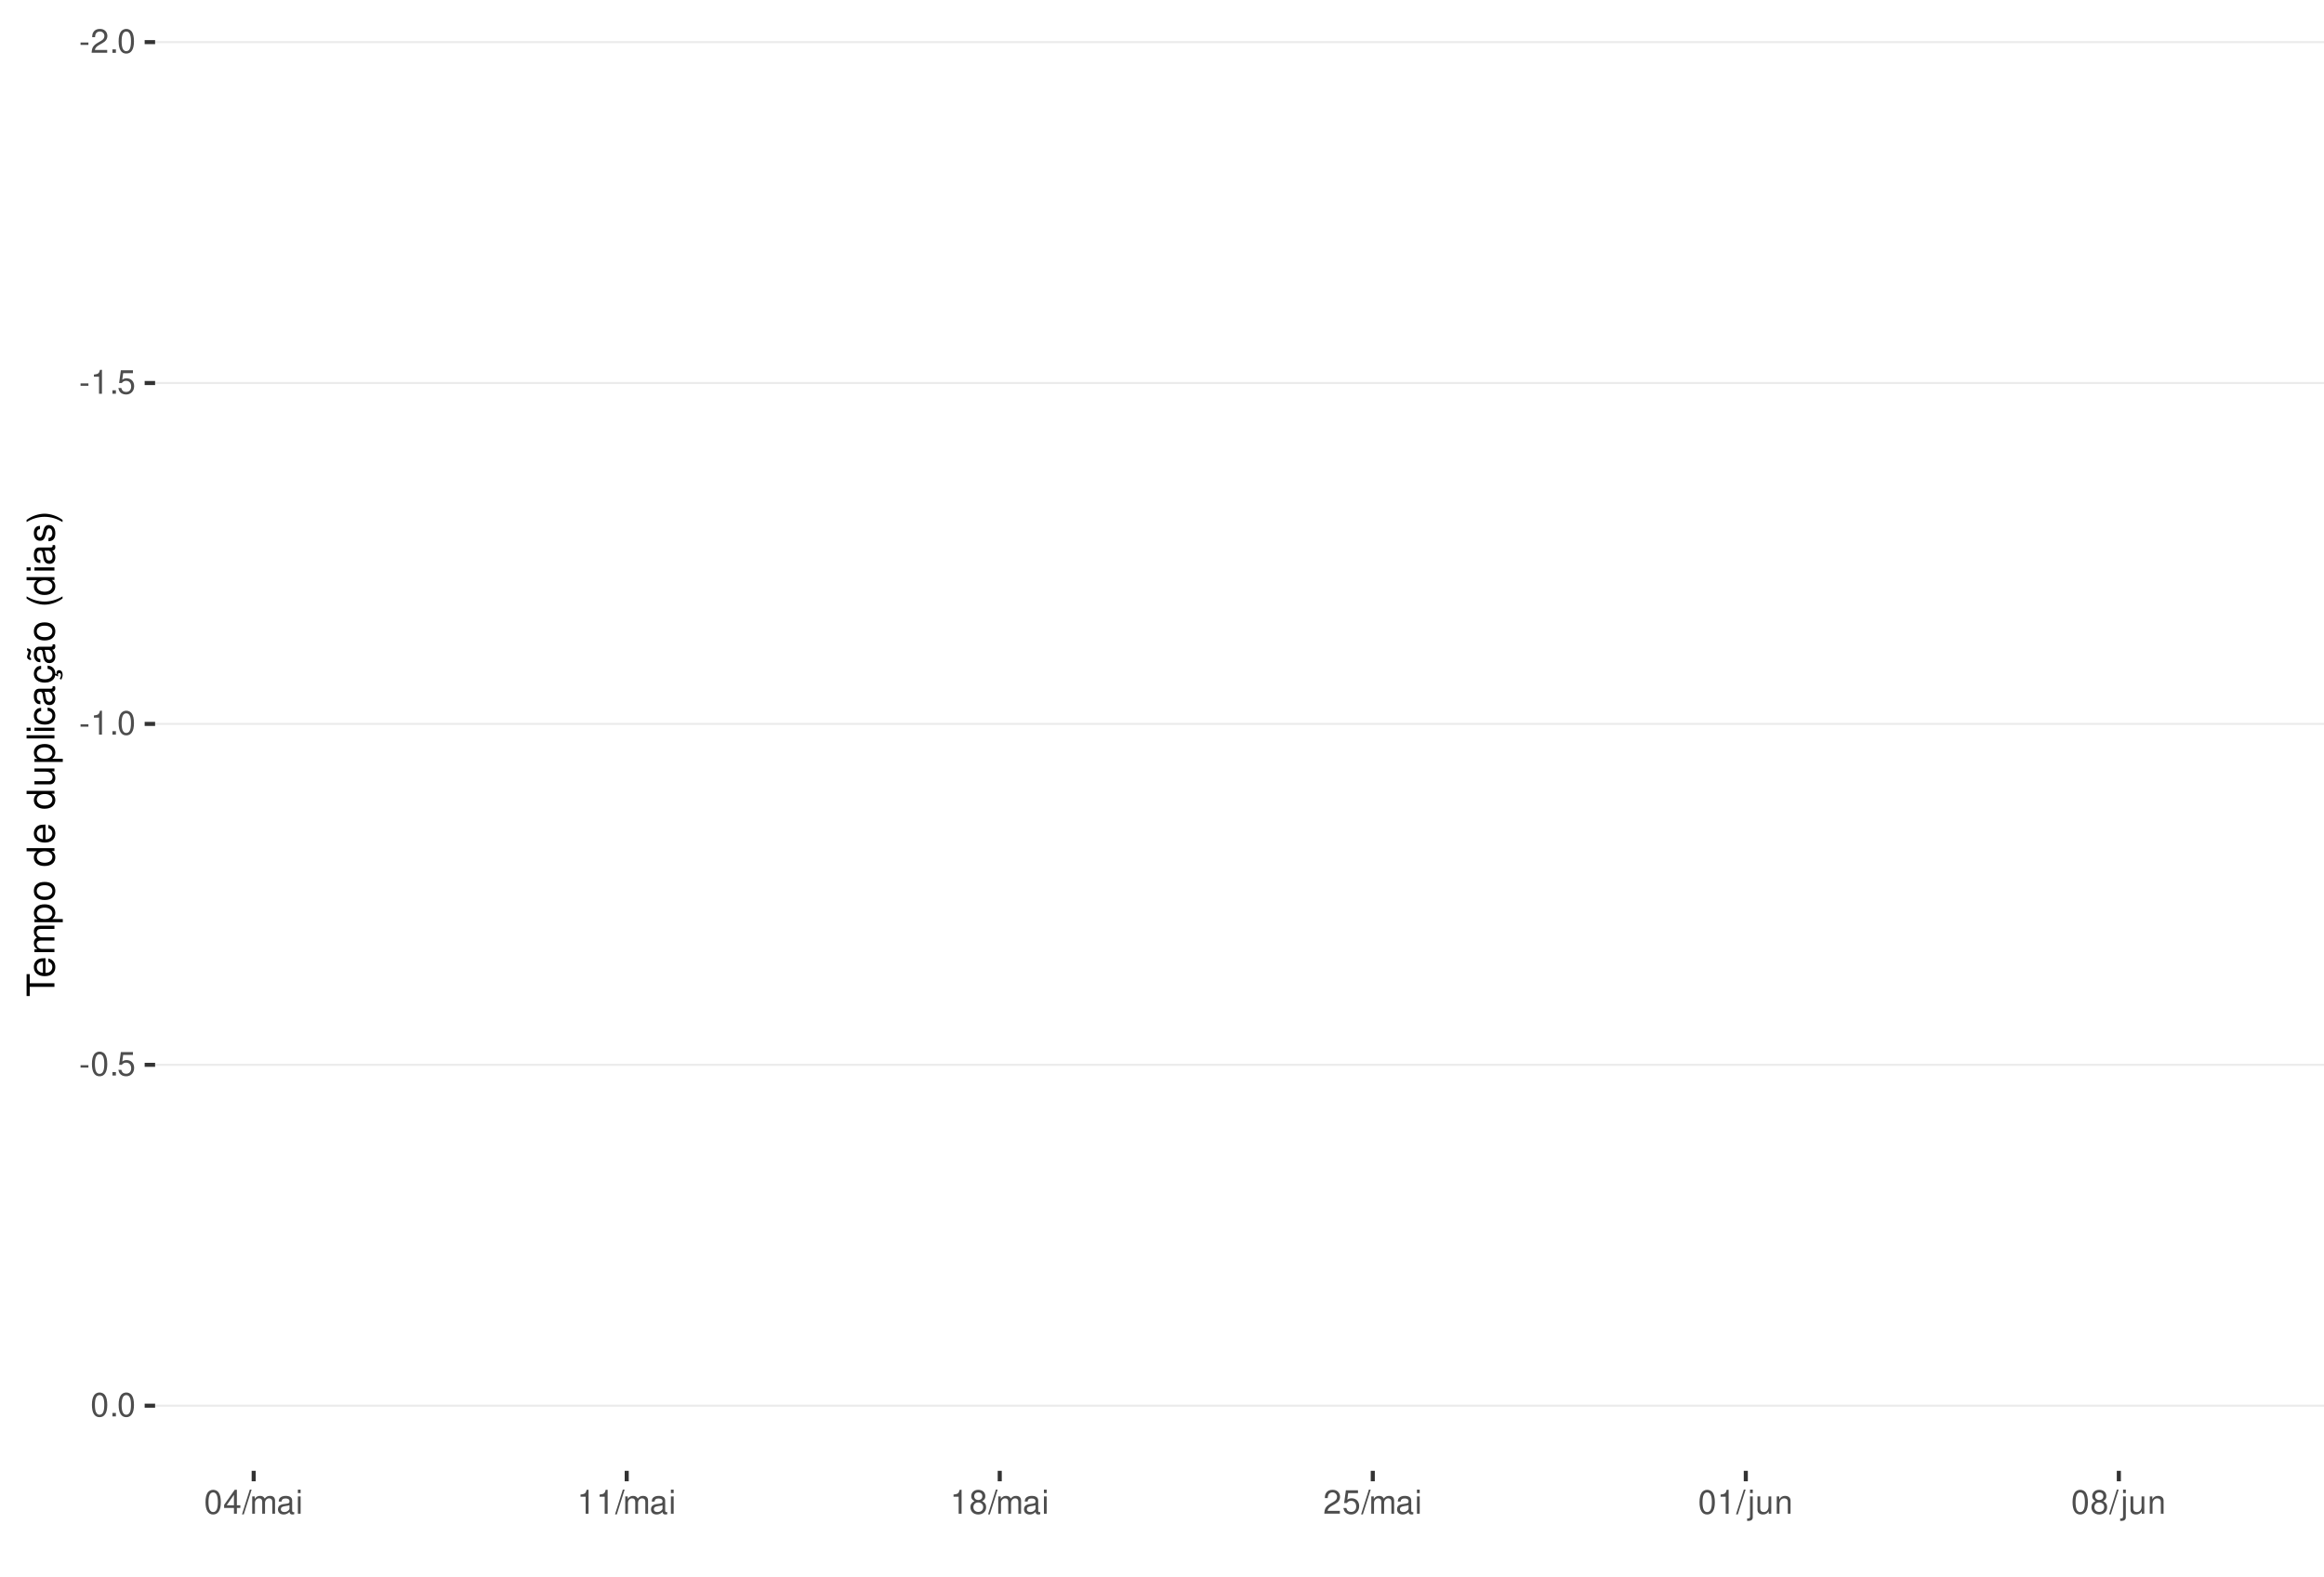
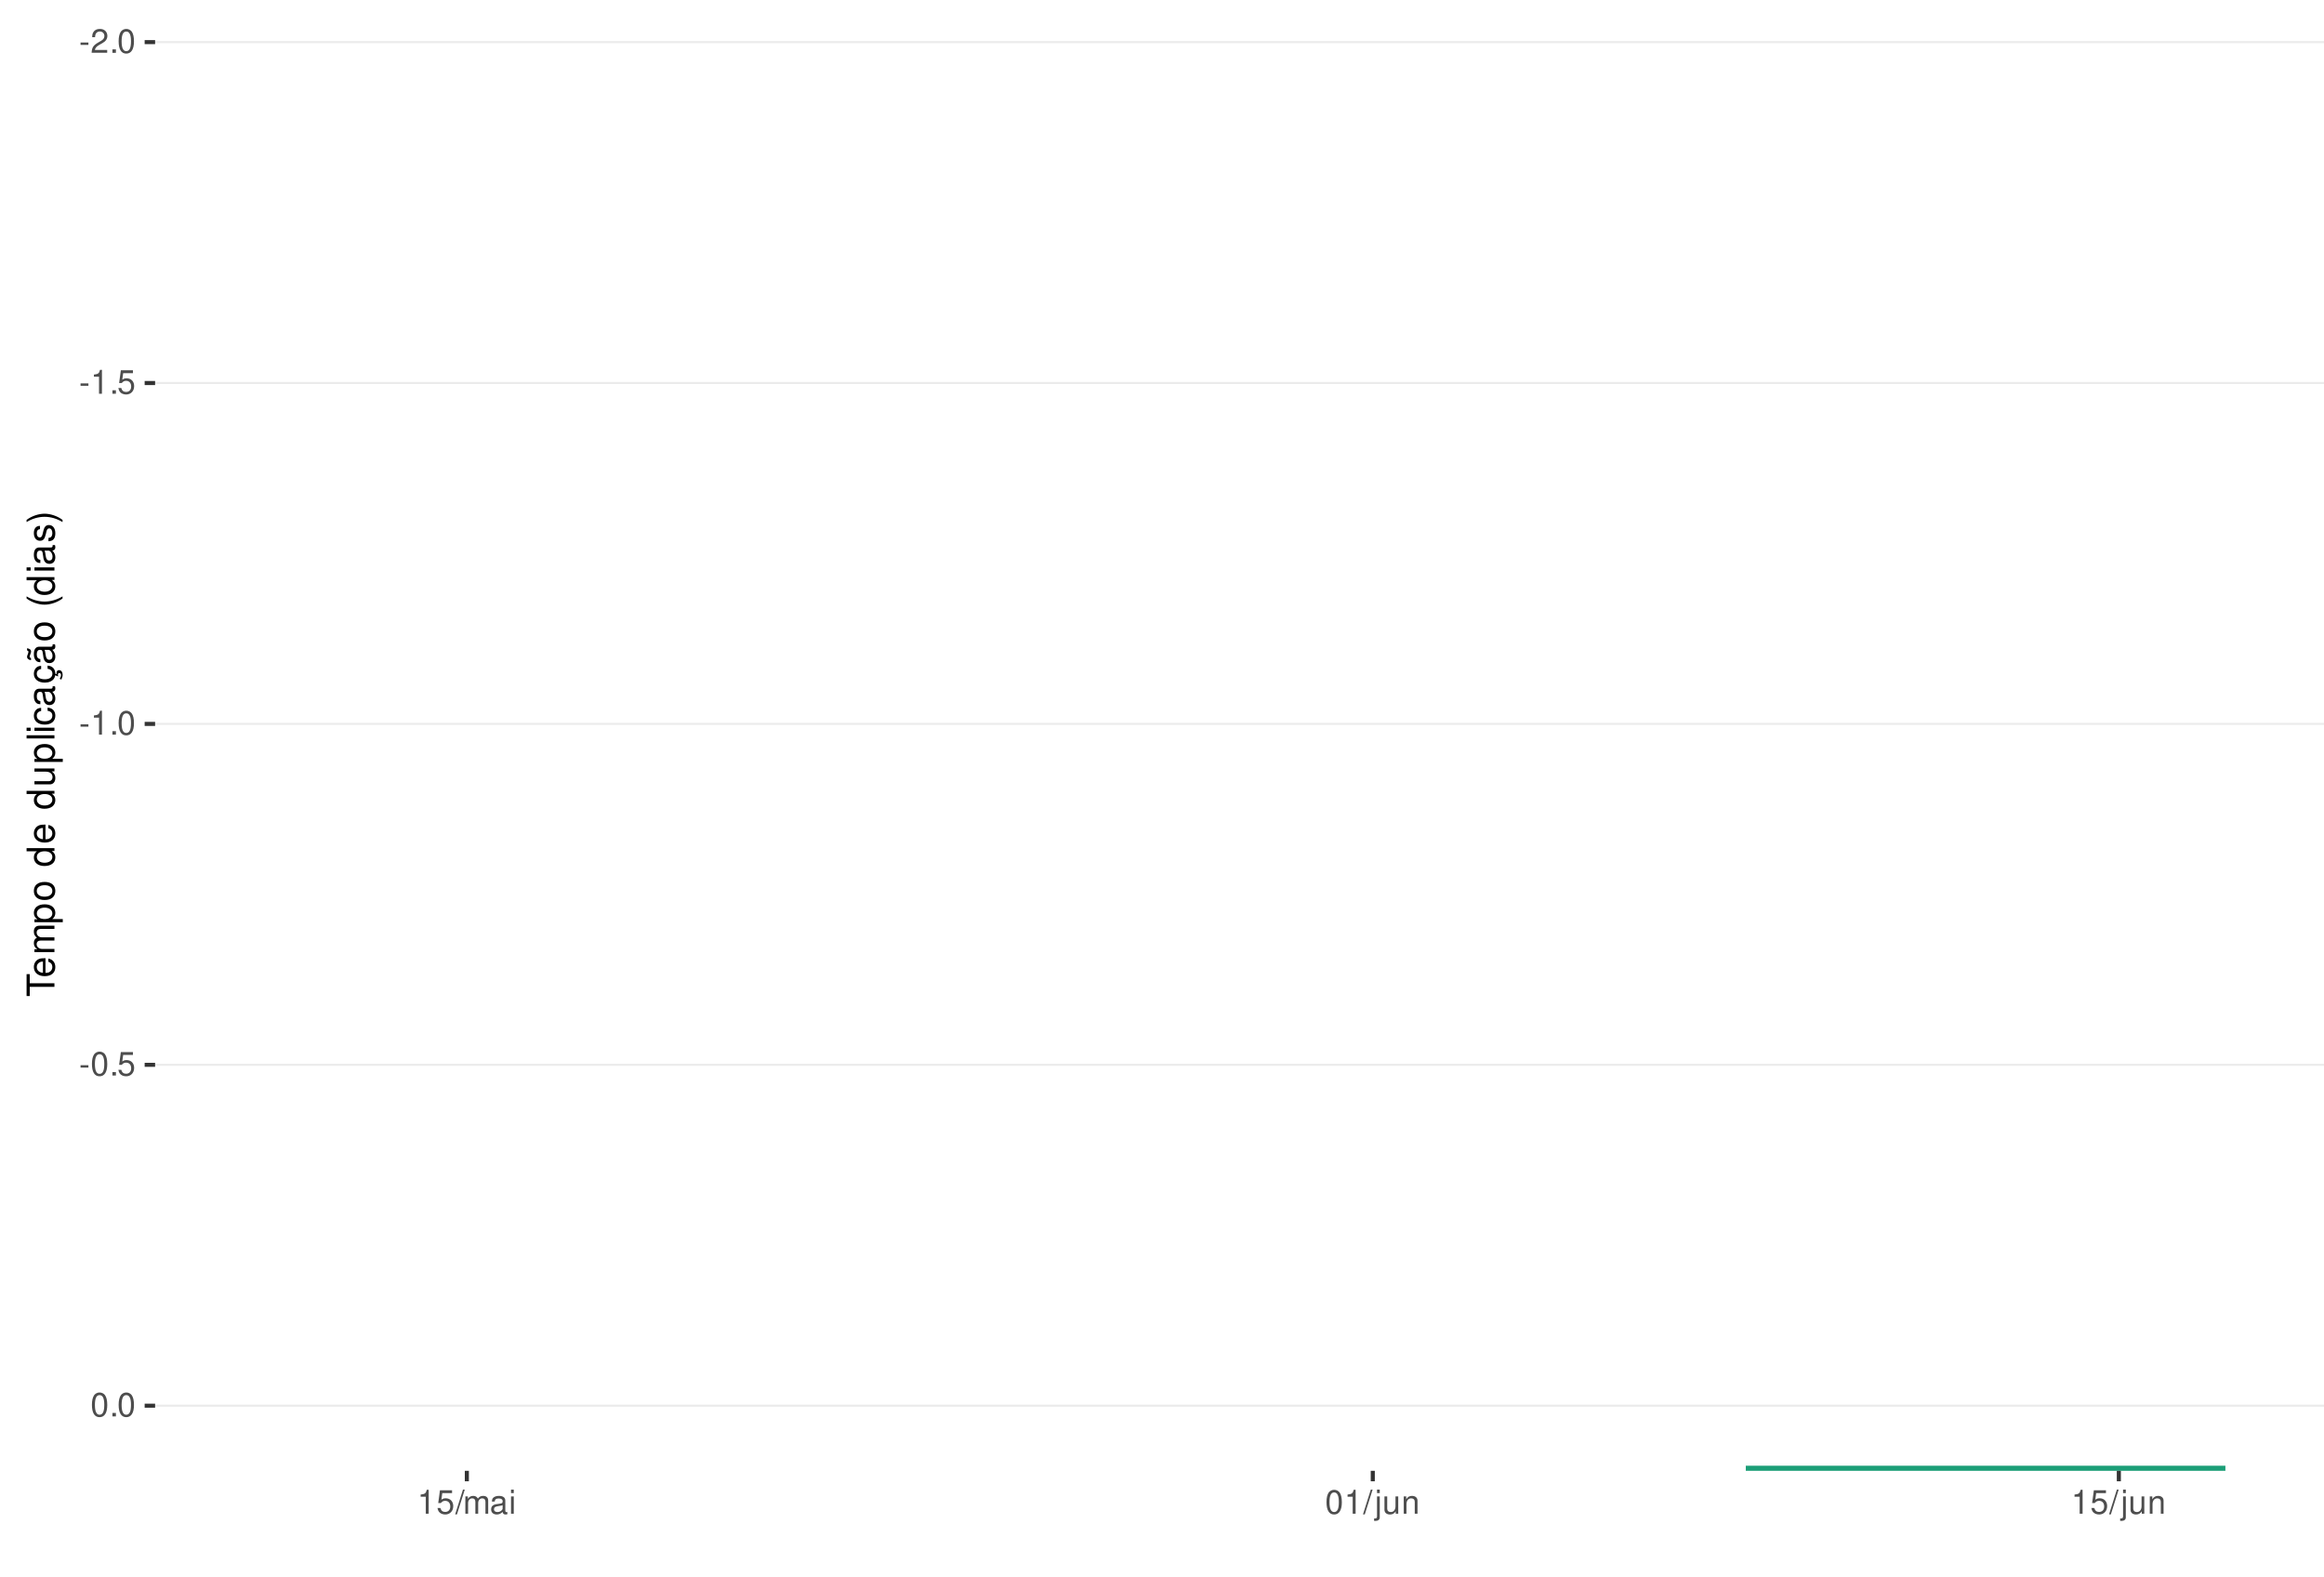
<svg xmlns="http://www.w3.org/2000/svg" xmlns:xlink="http://www.w3.org/1999/xlink" width="609pt" height="413pt" viewBox="0 0 609 413" version="1.1">
  <defs>
    <g>
      <symbol overflow="visible" id="glyph0-0">
        <path style="stroke:none;" d="" />
      </symbol>
      <symbol overflow="visible" id="glyph0-1">
        <path style="stroke:none;" d="M 2.453 -2.703 L 0.391 -2.703 L 0.391 -2.078 L 2.453 -2.078 Z M 2.453 -2.703 " />
      </symbol>
      <symbol overflow="visible" id="glyph0-2">
        <path style="stroke:none;" d="M 4.375 -0.75 L 1.156 -0.75 C 1.234 -1.266 1.5 -1.594 2.266 -2.062 L 3.125 -2.547 C 3.984 -3.016 4.422 -3.656 4.422 -4.438 C 4.422 -4.953 4.219 -5.438 3.859 -5.781 C 3.484 -6.109 3.031 -6.266 2.453 -6.266 C 1.672 -6.266 1.094 -5.984 0.766 -5.438 C 0.547 -5.109 0.453 -4.719 0.438 -4.094 L 1.188 -4.094 C 1.219 -4.516 1.266 -4.766 1.375 -4.984 C 1.578 -5.359 1.969 -5.594 2.438 -5.594 C 3.125 -5.594 3.641 -5.094 3.641 -4.422 C 3.641 -3.906 3.359 -3.484 2.812 -3.172 L 2.016 -2.703 C 0.734 -1.969 0.359 -1.375 0.297 -0.016 L 4.375 -0.016 Z M 4.375 -0.75 " />
      </symbol>
      <symbol overflow="visible" id="glyph0-3">
        <path style="stroke:none;" d="M 1.656 -0.906 L 0.75 -0.906 L 0.75 0 L 1.656 0 Z M 1.656 -0.906 " />
      </symbol>
      <symbol overflow="visible" id="glyph0-4">
        <path style="stroke:none;" d="M 2.375 -6.266 C 1.812 -6.266 1.297 -6 0.969 -5.578 C 0.578 -5.016 0.375 -4.188 0.375 -3.031 C 0.375 -0.922 1.062 0.203 2.375 0.203 C 3.672 0.203 4.391 -0.922 4.391 -2.984 C 4.391 -4.188 4.203 -5 3.797 -5.578 C 3.469 -6 2.953 -6.266 2.375 -6.266 Z M 2.375 -5.578 C 3.203 -5.578 3.609 -4.75 3.609 -3.047 C 3.609 -1.266 3.219 -0.438 2.359 -0.438 C 1.562 -0.438 1.156 -1.297 1.156 -3.016 C 1.156 -4.75 1.562 -5.578 2.375 -5.578 Z M 2.375 -5.578 " />
      </symbol>
      <symbol overflow="visible" id="glyph0-5">
        <path style="stroke:none;" d="M 2.234 -4.453 L 2.234 0 L 3 0 L 3 -6.266 L 2.5 -6.266 C 2.234 -5.297 2.062 -5.172 0.891 -5.016 L 0.891 -4.453 Z M 2.234 -4.453 " />
      </symbol>
      <symbol overflow="visible" id="glyph0-6">
        <path style="stroke:none;" d="M 4.125 -6.141 L 0.953 -6.141 L 0.5 -2.797 L 1.188 -2.797 C 1.547 -3.219 1.844 -3.375 2.328 -3.375 C 3.156 -3.375 3.656 -2.797 3.656 -1.891 C 3.656 -1.016 3.156 -0.469 2.312 -0.469 C 1.656 -0.469 1.25 -0.812 1.062 -1.5 L 0.297 -1.5 C 0.406 -1 0.5 -0.766 0.672 -0.531 C 1.016 -0.062 1.641 0.203 2.344 0.203 C 3.578 0.203 4.438 -0.703 4.438 -2 C 4.438 -3.219 3.641 -4.047 2.453 -4.047 C 2.031 -4.047 1.672 -3.938 1.328 -3.672 L 1.562 -5.391 L 4.125 -5.391 Z M 4.125 -6.141 " />
      </symbol>
      <symbol overflow="visible" id="glyph0-7">
-         <path style="stroke:none;" d="M 2.828 -1.516 L 2.828 0 L 3.594 0 L 3.594 -1.516 L 4.5 -1.516 L 4.5 -2.203 L 3.594 -2.203 L 3.594 -6.266 L 3.031 -6.266 L 0.25 -2.312 L 0.25 -1.516 Z M 2.828 -2.203 L 0.906 -2.203 L 2.828 -4.953 Z M 2.828 -2.203 " />
+         <path style="stroke:none;" d="M 1.984 -6.312 L -0.062 0.172 L 0.406 0.172 L 2.453 -6.312 Z M 1.984 -6.312 " />
      </symbol>
      <symbol overflow="visible" id="glyph0-8">
-         <path style="stroke:none;" d="M 1.984 -6.312 L -0.062 0.172 L 0.406 0.172 L 2.453 -6.312 Z M 1.984 -6.312 " />
+         <path style="stroke:none;" d="M 0.609 -4.531 L 0.609 0 L 1.328 0 L 1.328 -2.844 C 1.328 -3.5 1.812 -4.031 2.391 -4.031 C 2.938 -4.031 3.234 -3.703 3.234 -3.125 L 3.234 0 L 3.969 0 L 3.969 -2.844 C 3.969 -3.5 4.438 -4.031 5.031 -4.031 C 5.562 -4.031 5.875 -3.703 5.875 -3.125 L 5.875 0 L 6.594 0 L 6.594 -3.406 C 6.594 -4.219 6.125 -4.672 5.281 -4.672 C 4.672 -4.672 4.312 -4.484 3.891 -3.969 C 3.625 -4.453 3.25 -4.672 2.672 -4.672 C 2.062 -4.672 1.656 -4.438 1.266 -3.891 L 1.266 -4.531 Z M 0.609 -4.531 " />
      </symbol>
      <symbol overflow="visible" id="glyph0-9">
-         <path style="stroke:none;" d="M 0.609 -4.531 L 0.609 0 L 1.328 0 L 1.328 -2.844 C 1.328 -3.5 1.812 -4.031 2.391 -4.031 C 2.938 -4.031 3.234 -3.703 3.234 -3.125 L 3.234 0 L 3.969 0 L 3.969 -2.844 C 3.969 -3.5 4.438 -4.031 5.031 -4.031 C 5.562 -4.031 5.875 -3.703 5.875 -3.125 L 5.875 0 L 6.594 0 L 6.594 -3.406 C 6.594 -4.219 6.125 -4.672 5.281 -4.672 C 4.672 -4.672 4.312 -4.484 3.891 -3.969 C 3.625 -4.453 3.25 -4.672 2.672 -4.672 C 2.062 -4.672 1.656 -4.438 1.266 -3.891 L 1.266 -4.531 Z M 0.609 -4.531 " />
+         <path style="stroke:none;" d="M 4.625 -0.422 C 4.547 -0.406 4.516 -0.406 4.469 -0.406 C 4.219 -0.406 4.078 -0.531 4.078 -0.766 L 4.078 -3.422 C 4.078 -4.234 3.5 -4.672 2.375 -4.672 C 1.719 -4.672 1.188 -4.469 0.875 -4.141 C 0.672 -3.906 0.578 -3.641 0.562 -3.188 L 1.297 -3.188 C 1.344 -3.75 1.672 -4 2.359 -4 C 3.016 -4 3.375 -3.75 3.375 -3.328 L 3.375 -3.141 C 3.359 -2.828 3.203 -2.703 2.609 -2.625 C 1.594 -2.5 1.438 -2.469 1.156 -2.359 C 0.625 -2.125 0.359 -1.734 0.359 -1.141 C 0.359 -0.312 0.938 0.203 1.859 0.203 C 2.422 0.203 2.875 0 3.391 -0.469 C 3.438 0 3.672 0.203 4.141 0.203 C 4.297 0.203 4.391 0.188 4.625 0.125 Z M 3.375 -1.422 C 3.375 -1.188 3.297 -1.031 3.078 -0.844 C 2.781 -0.578 2.438 -0.438 2.016 -0.438 C 1.453 -0.438 1.109 -0.703 1.109 -1.156 C 1.109 -1.641 1.422 -1.875 2.203 -1.984 C 2.984 -2.094 3.125 -2.125 3.375 -2.234 Z M 3.375 -1.422 " />
      </symbol>
      <symbol overflow="visible" id="glyph0-10">
-         <path style="stroke:none;" d="M 4.625 -0.422 C 4.547 -0.406 4.516 -0.406 4.469 -0.406 C 4.219 -0.406 4.078 -0.531 4.078 -0.766 L 4.078 -3.422 C 4.078 -4.234 3.5 -4.672 2.375 -4.672 C 1.719 -4.672 1.188 -4.469 0.875 -4.141 C 0.672 -3.906 0.578 -3.641 0.562 -3.188 L 1.297 -3.188 C 1.344 -3.75 1.672 -4 2.359 -4 C 3.016 -4 3.375 -3.75 3.375 -3.328 L 3.375 -3.141 C 3.359 -2.828 3.203 -2.703 2.609 -2.625 C 1.594 -2.5 1.438 -2.469 1.156 -2.359 C 0.625 -2.125 0.359 -1.734 0.359 -1.141 C 0.359 -0.312 0.938 0.203 1.859 0.203 C 2.422 0.203 2.875 0 3.391 -0.469 C 3.438 0 3.672 0.203 4.141 0.203 C 4.297 0.203 4.391 0.188 4.625 0.125 Z M 3.375 -1.422 C 3.375 -1.188 3.297 -1.031 3.078 -0.844 C 2.781 -0.578 2.438 -0.438 2.016 -0.438 C 1.453 -0.438 1.109 -0.703 1.109 -1.156 C 1.109 -1.641 1.422 -1.875 2.203 -1.984 C 2.984 -2.094 3.125 -2.125 3.375 -2.234 Z M 3.375 -1.422 " />
+         <path style="stroke:none;" d="M 1.297 -4.531 L 0.578 -4.531 L 0.578 0 L 1.297 0 Z M 1.297 -6.312 L 0.578 -6.312 L 0.578 -5.406 L 1.297 -5.406 Z M 1.297 -6.312 " />
      </symbol>
      <symbol overflow="visible" id="glyph0-11">
-         <path style="stroke:none;" d="M 1.297 -4.531 L 0.578 -4.531 L 0.578 0 L 1.297 0 Z M 1.297 -6.312 L 0.578 -6.312 L 0.578 -5.406 L 1.297 -5.406 Z M 1.297 -6.312 " />
+         <path style="stroke:none;" d="M 0.609 -4.531 L 0.609 0.656 C 0.609 1.109 0.469 1.25 0.016 1.25 C -0.031 1.25 -0.062 1.25 -0.156 1.25 L -0.156 1.859 C -0.062 1.875 -0.031 1.891 0.094 1.891 C 0.906 1.891 1.328 1.562 1.328 0.938 L 1.328 -4.531 Z M 1.328 -6.312 L 0.609 -6.312 L 0.609 -5.406 L 1.328 -5.406 Z M 1.328 -6.312 " />
      </symbol>
      <symbol overflow="visible" id="glyph0-12">
-         <path style="stroke:none;" d="M 3.391 -3.297 C 4.031 -3.688 4.219 -4 4.219 -4.594 C 4.219 -5.578 3.469 -6.266 2.375 -6.266 C 1.297 -6.266 0.531 -5.578 0.531 -4.594 C 0.531 -4 0.734 -3.703 1.375 -3.297 C 0.672 -2.938 0.312 -2.438 0.312 -1.734 C 0.312 -0.594 1.156 0.203 2.375 0.203 C 3.594 0.203 4.438 -0.594 4.438 -1.734 C 4.438 -2.438 4.094 -2.938 3.391 -3.297 Z M 2.375 -5.578 C 3.031 -5.578 3.438 -5.188 3.438 -4.578 C 3.438 -3.984 3.016 -3.594 2.375 -3.594 C 1.734 -3.594 1.312 -3.984 1.312 -4.594 C 1.312 -5.188 1.734 -5.578 2.375 -5.578 Z M 2.375 -2.953 C 3.141 -2.953 3.656 -2.453 3.656 -1.719 C 3.656 -0.969 3.156 -0.469 2.359 -0.469 C 1.625 -0.469 1.094 -0.984 1.094 -1.719 C 1.094 -2.453 1.609 -2.953 2.375 -2.953 Z M 2.375 -2.953 " />
+         <path style="stroke:none;" d="M 4.172 0 L 4.172 -4.531 L 3.453 -4.531 L 3.453 -1.969 C 3.453 -1.031 2.969 -0.438 2.219 -0.438 C 1.641 -0.438 1.281 -0.781 1.281 -1.328 L 1.281 -4.531 L 0.562 -4.531 L 0.562 -1.031 C 0.562 -0.281 1.125 0.203 2.016 0.203 C 2.672 0.203 3.094 -0.031 3.516 -0.625 L 3.516 0 Z M 4.172 0 " />
      </symbol>
      <symbol overflow="visible" id="glyph0-13">
-         <path style="stroke:none;" d="M 0.609 -4.531 L 0.609 0.656 C 0.609 1.109 0.469 1.25 0.016 1.25 C -0.031 1.25 -0.062 1.25 -0.156 1.25 L -0.156 1.859 C -0.062 1.875 -0.031 1.891 0.094 1.891 C 0.906 1.891 1.328 1.562 1.328 0.938 L 1.328 -4.531 Z M 1.328 -6.312 L 0.609 -6.312 L 0.609 -5.406 L 1.328 -5.406 Z M 1.328 -6.312 " />
-       </symbol>
-       <symbol overflow="visible" id="glyph0-14">
-         <path style="stroke:none;" d="M 4.172 0 L 4.172 -4.531 L 3.453 -4.531 L 3.453 -1.969 C 3.453 -1.031 2.969 -0.438 2.219 -0.438 C 1.641 -0.438 1.281 -0.781 1.281 -1.328 L 1.281 -4.531 L 0.562 -4.531 L 0.562 -1.031 C 0.562 -0.281 1.125 0.203 2.016 0.203 C 2.672 0.203 3.094 -0.031 3.516 -0.625 L 3.516 0 Z M 4.172 0 " />
-       </symbol>
-       <symbol overflow="visible" id="glyph0-15">
        <path style="stroke:none;" d="M 0.609 -4.531 L 0.609 0 L 1.328 0 L 1.328 -2.5 C 1.328 -3.422 1.812 -4.031 2.562 -4.031 C 3.141 -4.031 3.5 -3.688 3.5 -3.141 L 3.5 0 L 4.219 0 L 4.219 -3.422 C 4.219 -4.188 3.656 -4.672 2.781 -4.672 C 2.109 -4.672 1.672 -4.406 1.266 -3.781 L 1.266 -4.531 Z M 0.609 -4.531 " />
      </symbol>
      <symbol overflow="visible" id="glyph1-0">
        <path style="stroke:none;" d="" />
      </symbol>
      <symbol overflow="visible" id="glyph1-1">
        <path style="stroke:none;" d="M -6.469 -3.547 L -6.469 -5.938 L -7.297 -5.938 L -7.297 -0.203 L -6.469 -0.203 L -6.469 -2.609 L 0 -2.609 L 0 -3.547 Z M -6.469 -3.547 " />
      </symbol>
      <symbol overflow="visible" id="glyph1-2">
        <path style="stroke:none;" d="M -2.344 -5.125 C -3.141 -5.125 -3.625 -5.062 -4.016 -4.922 C -4.875 -4.578 -5.391 -3.781 -5.391 -2.797 C -5.391 -1.344 -4.281 -0.406 -2.547 -0.406 C -0.812 -0.406 0.234 -1.297 0.234 -2.781 C 0.234 -3.984 -0.453 -4.812 -1.594 -5.016 L -1.594 -4.188 C -0.906 -3.953 -0.547 -3.484 -0.547 -2.812 C -0.547 -2.281 -0.781 -1.828 -1.219 -1.547 C -1.516 -1.344 -1.812 -1.281 -2.344 -1.266 Z M -3.016 -1.297 C -3.984 -1.359 -4.625 -1.953 -4.625 -2.797 C -4.625 -3.641 -3.953 -4.234 -3.016 -4.234 Z M -3.016 -1.297 " />
      </symbol>
      <symbol overflow="visible" id="glyph1-3">
        <path style="stroke:none;" d="M -5.234 -0.703 L 0 -0.703 L 0 -1.547 L -3.297 -1.547 C -4.047 -1.547 -4.656 -2.094 -4.656 -2.766 C -4.656 -3.391 -4.281 -3.734 -3.609 -3.734 L 0 -3.734 L 0 -4.578 L -3.297 -4.578 C -4.047 -4.578 -4.656 -5.125 -4.656 -5.812 C -4.656 -6.422 -4.266 -6.781 -3.609 -6.781 L 0 -6.781 L 0 -7.625 L -3.938 -7.625 C -4.875 -7.625 -5.391 -7.078 -5.391 -6.094 C -5.391 -5.406 -5.188 -4.984 -4.594 -4.484 C -5.156 -4.188 -5.391 -3.766 -5.391 -3.078 C -5.391 -2.375 -5.125 -1.906 -4.5 -1.469 L -5.234 -1.469 Z M -5.234 -0.703 " />
      </symbol>
      <symbol overflow="visible" id="glyph1-4">
        <path style="stroke:none;" d="M 2.188 -0.547 L 2.188 -1.375 L -0.547 -1.375 C -0.016 -1.812 0.234 -2.312 0.234 -2.984 C 0.234 -4.344 -0.859 -5.234 -2.531 -5.234 C -4.297 -5.234 -5.391 -4.375 -5.391 -2.984 C -5.391 -2.266 -5.062 -1.703 -4.453 -1.312 L -5.234 -1.312 L -5.234 -0.547 Z M -4.609 -2.844 C -4.609 -3.766 -3.797 -4.359 -2.547 -4.359 C -1.359 -4.359 -0.547 -3.75 -0.547 -2.844 C -0.547 -1.953 -1.344 -1.375 -2.578 -1.375 C -3.812 -1.375 -4.609 -1.953 -4.609 -2.844 Z M -4.609 -2.844 " />
      </symbol>
      <symbol overflow="visible" id="glyph1-5">
        <path style="stroke:none;" d="M -5.391 -2.719 C -5.391 -1.234 -4.344 -0.359 -2.578 -0.359 C -0.812 -0.359 0.234 -1.234 0.234 -2.734 C 0.234 -4.203 -0.812 -5.094 -2.547 -5.094 C -4.359 -5.094 -5.391 -4.234 -5.391 -2.719 Z M -4.625 -2.734 C -4.625 -3.672 -3.844 -4.234 -2.547 -4.234 C -1.312 -4.234 -0.547 -3.656 -0.547 -2.734 C -0.547 -1.797 -1.312 -1.234 -2.578 -1.234 C -3.844 -1.234 -4.625 -1.797 -4.625 -2.734 Z M -4.625 -2.734 " />
      </symbol>
      <symbol overflow="visible" id="glyph1-6">
        <path style="stroke:none;" d="" />
      </symbol>
      <symbol overflow="visible" id="glyph1-7">
        <path style="stroke:none;" d="M -7.297 -4.953 L -7.297 -4.125 L -4.578 -4.125 C -5.109 -3.766 -5.391 -3.203 -5.391 -2.516 C -5.391 -1.156 -4.297 -0.266 -2.625 -0.266 C -0.859 -0.266 0.234 -1.125 0.234 -2.547 C 0.234 -3.266 -0.047 -3.766 -0.688 -4.203 L 0 -4.203 L 0 -4.953 Z M -4.609 -2.656 C -4.609 -3.547 -3.812 -4.125 -2.562 -4.125 C -1.344 -4.125 -0.547 -3.547 -0.547 -2.656 C -0.547 -1.734 -1.359 -1.125 -2.578 -1.125 C -3.797 -1.125 -4.609 -1.734 -4.609 -2.656 Z M -4.609 -2.656 " />
      </symbol>
      <symbol overflow="visible" id="glyph1-8">
        <path style="stroke:none;" d="M 0 -4.812 L -5.234 -4.812 L -5.234 -3.984 L -2.266 -3.984 C -1.203 -3.984 -0.5 -3.438 -0.5 -2.562 C -0.5 -1.906 -0.906 -1.484 -1.531 -1.484 L -5.234 -1.484 L -5.234 -0.656 L -1.203 -0.656 C -0.328 -0.656 0.234 -1.297 0.234 -2.312 C 0.234 -3.094 -0.047 -3.578 -0.734 -4.062 L 0 -4.062 Z M 0 -4.812 " />
      </symbol>
      <symbol overflow="visible" id="glyph1-9">
        <path style="stroke:none;" d="M -7.297 -1.516 L -7.297 -0.688 L 0 -0.688 L 0 -1.516 Z M -7.297 -1.516 " />
      </symbol>
      <symbol overflow="visible" id="glyph1-10">
        <path style="stroke:none;" d="M -5.234 -1.5 L -5.234 -0.672 L 0 -0.672 L 0 -1.5 Z M -7.297 -1.5 L -7.297 -0.656 L -6.234 -0.656 L -6.234 -1.5 Z M -7.297 -1.5 " />
      </symbol>
      <symbol overflow="visible" id="glyph1-11">
        <path style="stroke:none;" d="M -3.484 -4.703 C -3.984 -4.672 -4.312 -4.562 -4.609 -4.359 C -5.094 -4 -5.391 -3.375 -5.391 -2.641 C -5.391 -1.219 -4.266 -0.312 -2.531 -0.312 C -0.844 -0.312 0.234 -1.203 0.234 -2.625 C 0.234 -3.875 -0.516 -4.672 -1.797 -4.766 L -1.797 -3.938 C -0.953 -3.797 -0.547 -3.359 -0.547 -2.656 C -0.547 -1.734 -1.297 -1.188 -2.531 -1.188 C -3.844 -1.188 -4.625 -1.719 -4.625 -2.625 C -4.625 -3.328 -4.203 -3.766 -3.484 -3.875 Z M -3.484 -4.703 " />
      </symbol>
      <symbol overflow="visible" id="glyph1-12">
        <path style="stroke:none;" d="M -0.484 -5.344 C -0.469 -5.266 -0.469 -5.219 -0.469 -5.172 C -0.469 -4.875 -0.625 -4.719 -0.875 -4.719 L -3.953 -4.719 C -4.891 -4.719 -5.391 -4.047 -5.391 -2.75 C -5.391 -1.984 -5.172 -1.375 -4.781 -1.016 C -4.516 -0.766 -4.203 -0.672 -3.688 -0.656 L -3.688 -1.484 C -4.328 -1.562 -4.625 -1.938 -4.625 -2.719 C -4.625 -3.484 -4.344 -3.891 -3.844 -3.891 L -3.625 -3.891 C -3.266 -3.875 -3.125 -3.703 -3.047 -3.016 C -2.891 -1.844 -2.844 -1.656 -2.719 -1.344 C -2.453 -0.734 -2 -0.422 -1.312 -0.422 C -0.375 -0.422 0.234 -1.078 0.234 -2.141 C 0.234 -2.797 0 -3.328 -0.547 -3.922 C 0 -3.984 0.234 -4.234 0.234 -4.781 C 0.234 -4.953 0.203 -5.062 0.141 -5.344 Z M -1.656 -3.891 C -1.375 -3.891 -1.203 -3.812 -0.969 -3.562 C -0.656 -3.219 -0.5 -2.812 -0.5 -2.312 C -0.5 -1.672 -0.812 -1.297 -1.344 -1.297 C -1.891 -1.297 -2.172 -1.656 -2.297 -2.547 C -2.422 -3.438 -2.453 -3.609 -2.594 -3.891 Z M -1.656 -3.891 " />
      </symbol>
      <symbol overflow="visible" id="glyph1-13">
        <path style="stroke:none;" d="M 0.234 -2.641 C 0.234 -3.875 -0.547 -4.703 -1.797 -4.766 L -1.797 -3.938 C -0.953 -3.797 -0.531 -3.359 -0.531 -2.656 C -0.531 -1.734 -1.281 -1.188 -2.516 -1.188 C -3.844 -1.188 -4.625 -1.719 -4.625 -2.625 C -4.625 -3.328 -4.203 -3.766 -3.484 -3.875 L -3.484 -4.703 C -3.984 -4.672 -4.312 -4.562 -4.609 -4.359 C -5.094 -4 -5.391 -3.375 -5.391 -2.641 C -5.391 -1.219 -4.266 -0.312 -2.531 -0.312 C -1.469 -0.312 -0.625 -0.672 -0.156 -1.312 C 0.047 -1.594 0.125 -1.812 0.203 -2.25 L 0.922 -1.938 L 0.984 -2.062 C 0.938 -2.188 0.906 -2.25 0.906 -2.375 C 0.906 -2.656 1.047 -2.828 1.281 -2.828 C 1.547 -2.828 1.734 -2.594 1.734 -2.297 C 1.734 -2.031 1.672 -1.844 1.438 -1.406 L 1.406 -1.312 L 1.812 -1.094 C 2.078 -1.75 2.141 -1.953 2.141 -2.344 C 2.141 -3.109 1.781 -3.578 1.203 -3.578 C 0.781 -3.578 0.547 -3.297 0.547 -2.797 C 0.547 -2.703 0.547 -2.641 0.562 -2.516 Z M 0.234 -2.641 " />
      </symbol>
      <symbol overflow="visible" id="glyph1-14">
        <path style="stroke:none;" d="M -0.484 -5.344 C -0.469 -5.266 -0.469 -5.219 -0.469 -5.172 C -0.469 -4.875 -0.625 -4.719 -0.875 -4.719 L -3.953 -4.719 C -4.891 -4.719 -5.391 -4.047 -5.391 -2.75 C -5.391 -1.984 -5.172 -1.375 -4.781 -1.016 C -4.516 -0.766 -4.203 -0.672 -3.688 -0.656 L -3.688 -1.484 C -4.328 -1.562 -4.625 -1.938 -4.625 -2.719 C -4.625 -3.484 -4.344 -3.891 -3.844 -3.891 L -3.625 -3.891 C -3.266 -3.875 -3.125 -3.703 -3.047 -3.016 C -2.891 -1.844 -2.844 -1.656 -2.719 -1.344 C -2.453 -0.734 -2 -0.422 -1.312 -0.422 C -0.375 -0.422 0.234 -1.078 0.234 -2.141 C 0.234 -2.797 0 -3.328 -0.547 -3.922 C 0 -3.984 0.234 -4.234 0.234 -4.781 C 0.234 -4.953 0.203 -5.062 0.141 -5.344 Z M -1.656 -3.891 C -1.375 -3.891 -1.203 -3.812 -0.969 -3.562 C -0.656 -3.219 -0.5 -2.812 -0.5 -2.312 C -0.5 -1.672 -0.812 -1.297 -1.344 -1.297 C -1.891 -1.297 -2.172 -1.656 -2.297 -2.547 C -2.422 -3.438 -2.453 -3.609 -2.594 -3.891 Z M -7.172 -3.75 C -6.922 -3.672 -6.812 -3.547 -6.812 -3.375 C -6.812 -3.25 -6.875 -2.984 -6.984 -2.734 C -7.156 -2.312 -7.172 -2.25 -7.172 -2.047 C -7.172 -1.594 -6.797 -1.297 -6.141 -1.188 L -6.141 -1.766 C -6.375 -1.812 -6.5 -1.938 -6.5 -2.094 C -6.5 -2.203 -6.469 -2.344 -6.375 -2.578 C -6.156 -3.156 -6.125 -3.234 -6.125 -3.438 C -6.125 -3.922 -6.484 -4.219 -7.172 -4.312 Z M -7.172 -3.75 " />
      </symbol>
      <symbol overflow="visible" id="glyph1-15">
        <path style="stroke:none;" d="M -7.297 -2.359 C -5.984 -1.359 -4.156 -0.734 -2.594 -0.734 C -1.016 -0.734 0.812 -1.359 2.125 -2.359 L 2.125 -2.906 C 0.688 -2.031 -0.984 -1.547 -2.594 -1.547 C -4.188 -1.547 -5.875 -2.031 -7.297 -2.906 Z M -7.297 -2.359 " />
      </symbol>
      <symbol overflow="visible" id="glyph1-16">
        <path style="stroke:none;" d="M -3.781 -4.375 C -4.812 -4.375 -5.391 -3.688 -5.391 -2.484 C -5.391 -1.266 -4.766 -0.469 -3.797 -0.469 C -2.969 -0.469 -2.578 -0.891 -2.281 -2.125 L -2.094 -2.906 C -1.953 -3.484 -1.734 -3.719 -1.375 -3.719 C -0.875 -3.719 -0.547 -3.234 -0.547 -2.5 C -0.547 -2.047 -0.672 -1.672 -0.891 -1.453 C -1.047 -1.328 -1.188 -1.266 -1.562 -1.219 L -1.562 -0.344 C -0.344 -0.375 0.234 -1.062 0.234 -2.438 C 0.234 -3.75 -0.422 -4.594 -1.438 -4.594 C -2.203 -4.594 -2.641 -4.156 -2.891 -3.109 L -3.078 -2.312 C -3.234 -1.625 -3.453 -1.344 -3.828 -1.344 C -4.312 -1.344 -4.625 -1.766 -4.625 -2.453 C -4.625 -3.125 -4.328 -3.484 -3.781 -3.5 Z M -3.781 -4.375 " />
      </symbol>
      <symbol overflow="visible" id="glyph1-17">
        <path style="stroke:none;" d="M 2.125 -0.938 C 0.812 -1.938 -1.016 -2.562 -2.578 -2.562 C -4.156 -2.562 -5.984 -1.938 -7.297 -0.938 L -7.297 -0.375 C -5.859 -1.266 -4.188 -1.75 -2.578 -1.75 C -0.984 -1.75 0.703 -1.266 2.125 -0.375 Z M 2.125 -0.938 " />
      </symbol>
    </g>
    <clipPath id="clip1">
      <path d="M 40.645 9.961 L 609 9.961 L 609 385.328 L 40.645 385.328 Z M 40.645 9.961 " />
    </clipPath>
    <clipPath id="clip2">
      <path d="M 40.645 10 L 609 10 L 609 12 L 40.645 12 Z M 40.645 10 " />
    </clipPath>
    <clipPath id="clip3">
      <path d="M 40.645 100 L 609 100 L 609 101 L 40.645 101 Z M 40.645 100 " />
    </clipPath>
    <clipPath id="clip4">
      <path d="M 40.645 189 L 609 189 L 609 190 L 40.645 190 Z M 40.645 189 " />
    </clipPath>
    <clipPath id="clip5">
      <path d="M 40.645 278 L 609 278 L 609 280 L 40.645 280 Z M 40.645 278 " />
    </clipPath>
    <clipPath id="clip6">
      <path d="M 40.645 368 L 609 368 L 609 369 L 40.645 369 Z M 40.645 368 " />
+     </clipPath>
+     <clipPath id="clip7">
+       <path d="M 456 383 L 585 383 L 585 385.328 L 456 385.328 Z M 456 383 " />
    </clipPath>
  </defs>
  <g id="surface266">
    <rect x="0" y="0" width="609" height="413" style="fill:rgb(100%,100%,100%);fill-opacity:1;stroke:none;" />
    <rect x="0" y="0" width="609" height="413" style="fill:rgb(100%,100%,100%);fill-opacity:1;stroke:none;" />
    <path style="fill:none;stroke-width:1.067;stroke-linecap:round;stroke-linejoin:round;stroke:rgb(100%,100%,100%);stroke-opacity:1;stroke-miterlimit:10;" d="M 0 413 L 609 413 L 609 0 L 0 0 Z M 0 413 " />
    <g clip-path="url(#clip1)" clip-rule="nonzero">
      <path style=" stroke:none;fill-rule:nonzero;fill:rgb(100%,100%,100%);fill-opacity:1;" d="M 40.645 385.328 L 609 385.328 L 609 9.961 L 40.645 9.961 Z M 40.645 385.328 " />
    </g>
    <g clip-path="url(#clip2)" clip-rule="nonzero">
      <path style="fill:none;stroke-width:0.533;stroke-linecap:butt;stroke-linejoin:round;stroke:rgb(92.157%,92.157%,92.157%);stroke-opacity:1;stroke-miterlimit:10;" d="M 40.645 11.035 L 609 11.035 " />
    </g>
    <g clip-path="url(#clip3)" clip-rule="nonzero">
      <path style="fill:none;stroke-width:0.533;stroke-linecap:butt;stroke-linejoin:round;stroke:rgb(92.157%,92.157%,92.157%);stroke-opacity:1;stroke-miterlimit:10;" d="M 40.645 100.344 L 609 100.344 " />
    </g>
    <g clip-path="url(#clip4)" clip-rule="nonzero">
      <path style="fill:none;stroke-width:0.533;stroke-linecap:butt;stroke-linejoin:round;stroke:rgb(92.157%,92.157%,92.157%);stroke-opacity:1;stroke-miterlimit:10;" d="M 40.645 189.652 L 609 189.652 " />
    </g>
    <g clip-path="url(#clip5)" clip-rule="nonzero">
      <path style="fill:none;stroke-width:0.533;stroke-linecap:butt;stroke-linejoin:round;stroke:rgb(92.157%,92.157%,92.157%);stroke-opacity:1;stroke-miterlimit:10;" d="M 40.645 278.961 L 609 278.961 " />
    </g>
    <g clip-path="url(#clip6)" clip-rule="nonzero">
      <path style="fill:none;stroke-width:0.533;stroke-linecap:butt;stroke-linejoin:round;stroke:rgb(92.157%,92.157%,92.157%);stroke-opacity:1;stroke-miterlimit:10;" d="M 40.645 368.266 L 609 368.266 " />
    </g>
+     <g clip-path="url(#clip7)" clip-rule="nonzero">
+       <path style="fill:none;stroke-width:2.667;stroke-linecap:butt;stroke-linejoin:round;stroke:rgb(10.588%,61.961%,46.667%);stroke-opacity:1;stroke-miterlimit:10;" d="M 457.484 385.328 L 583.164 385.328 " />
+     </g>
    <g style="fill:rgb(30.196%,30.196%,30.196%);fill-opacity:1;">
      <use xlink:href="#glyph0-1" x="20.715" y="13.841" />
      <use xlink:href="#glyph0-2" x="23.715" y="13.841" />
      <use xlink:href="#glyph0-3" x="28.715" y="13.841" />
      <use xlink:href="#glyph0-4" x="30.715" y="13.841" />
    </g>
    <g style="fill:rgb(30.196%,30.196%,30.196%);fill-opacity:1;">
      <use xlink:href="#glyph0-1" x="20.715" y="103.149" />
      <use xlink:href="#glyph0-5" x="23.715" y="103.149" />
      <use xlink:href="#glyph0-3" x="28.715" y="103.149" />
      <use xlink:href="#glyph0-6" x="30.715" y="103.149" />
    </g>
    <g style="fill:rgb(30.196%,30.196%,30.196%);fill-opacity:1;">
      <use xlink:href="#glyph0-1" x="20.715" y="192.458" />
      <use xlink:href="#glyph0-5" x="23.715" y="192.458" />
      <use xlink:href="#glyph0-3" x="28.715" y="192.458" />
      <use xlink:href="#glyph0-4" x="30.715" y="192.458" />
    </g>
    <g style="fill:rgb(30.196%,30.196%,30.196%);fill-opacity:1;">
      <use xlink:href="#glyph0-1" x="20.715" y="281.767" />
      <use xlink:href="#glyph0-4" x="23.715" y="281.767" />
      <use xlink:href="#glyph0-3" x="28.715" y="281.767" />
      <use xlink:href="#glyph0-6" x="30.715" y="281.767" />
    </g>
    <g style="fill:rgb(30.196%,30.196%,30.196%);fill-opacity:1;">
      <use xlink:href="#glyph0-4" x="23.715" y="371.071" />
      <use xlink:href="#glyph0-3" x="28.715" y="371.071" />
      <use xlink:href="#glyph0-4" x="30.715" y="371.071" />
    </g>
    <path style="fill:none;stroke-width:1.067;stroke-linecap:butt;stroke-linejoin:round;stroke:rgb(20%,20%,20%);stroke-opacity:1;stroke-miterlimit:10;" d="M 37.906 11.035 L 40.645 11.035 " />
    <path style="fill:none;stroke-width:1.067;stroke-linecap:butt;stroke-linejoin:round;stroke:rgb(20%,20%,20%);stroke-opacity:1;stroke-miterlimit:10;" d="M 37.906 100.344 L 40.645 100.344 " />
    <path style="fill:none;stroke-width:1.067;stroke-linecap:butt;stroke-linejoin:round;stroke:rgb(20%,20%,20%);stroke-opacity:1;stroke-miterlimit:10;" d="M 37.906 189.652 L 40.645 189.652 " />
    <path style="fill:none;stroke-width:1.067;stroke-linecap:butt;stroke-linejoin:round;stroke:rgb(20%,20%,20%);stroke-opacity:1;stroke-miterlimit:10;" d="M 37.906 278.961 L 40.645 278.961 " />
    <path style="fill:none;stroke-width:1.067;stroke-linecap:butt;stroke-linejoin:round;stroke:rgb(20%,20%,20%);stroke-opacity:1;stroke-miterlimit:10;" d="M 37.906 368.266 L 40.645 368.266 " />
-     <path style="fill:none;stroke-width:1.067;stroke-linecap:butt;stroke-linejoin:round;stroke:rgb(20%,20%,20%);stroke-opacity:1;stroke-miterlimit:10;" d="M 66.48 388.07 L 66.48 385.328 " />
-     <path style="fill:none;stroke-width:1.067;stroke-linecap:butt;stroke-linejoin:round;stroke:rgb(20%,20%,20%);stroke-opacity:1;stroke-miterlimit:10;" d="M 164.23 388.07 L 164.23 385.328 " />
-     <path style="fill:none;stroke-width:1.067;stroke-linecap:butt;stroke-linejoin:round;stroke:rgb(20%,20%,20%);stroke-opacity:1;stroke-miterlimit:10;" d="M 261.98 388.07 L 261.98 385.328 " />
+     <path style="fill:none;stroke-width:1.067;stroke-linecap:butt;stroke-linejoin:round;stroke:rgb(20%,20%,20%);stroke-opacity:1;stroke-miterlimit:10;" d="M 122.336 388.07 L 122.336 385.328 " />
    <path style="fill:none;stroke-width:1.067;stroke-linecap:butt;stroke-linejoin:round;stroke:rgb(20%,20%,20%);stroke-opacity:1;stroke-miterlimit:10;" d="M 359.734 388.07 L 359.734 385.328 " />
-     <path style="fill:none;stroke-width:1.067;stroke-linecap:butt;stroke-linejoin:round;stroke:rgb(20%,20%,20%);stroke-opacity:1;stroke-miterlimit:10;" d="M 457.484 388.07 L 457.484 385.328 " />
    <path style="fill:none;stroke-width:1.067;stroke-linecap:butt;stroke-linejoin:round;stroke:rgb(20%,20%,20%);stroke-opacity:1;stroke-miterlimit:10;" d="M 555.238 388.07 L 555.238 385.328 " />
    <g style="fill:rgb(30.196%,30.196%,30.196%);fill-opacity:1;">
-       <use xlink:href="#glyph0-4" x="53.48" y="396.567" />
-       <use xlink:href="#glyph0-7" x="58.48" y="396.567" />
-       <use xlink:href="#glyph0-8" x="63.48" y="396.567" />
-       <use xlink:href="#glyph0-9" x="65.48" y="396.567" />
-       <use xlink:href="#glyph0-10" x="72.48" y="396.567" />
-       <use xlink:href="#glyph0-11" x="77.48" y="396.567" />
-     </g>
-     <g style="fill:rgb(30.196%,30.196%,30.196%);fill-opacity:1;">
-       <use xlink:href="#glyph0-5" x="151.23" y="396.567" />
-       <use xlink:href="#glyph0-5" x="156.23" y="396.567" />
-       <use xlink:href="#glyph0-8" x="161.23" y="396.567" />
-       <use xlink:href="#glyph0-9" x="163.23" y="396.567" />
-       <use xlink:href="#glyph0-10" x="170.23" y="396.567" />
-       <use xlink:href="#glyph0-11" x="175.23" y="396.567" />
-     </g>
-     <g style="fill:rgb(30.196%,30.196%,30.196%);fill-opacity:1;">
-       <use xlink:href="#glyph0-5" x="248.98" y="396.567" />
-       <use xlink:href="#glyph0-12" x="253.98" y="396.567" />
-       <use xlink:href="#glyph0-8" x="258.98" y="396.567" />
-       <use xlink:href="#glyph0-9" x="260.98" y="396.567" />
-       <use xlink:href="#glyph0-10" x="267.98" y="396.567" />
-       <use xlink:href="#glyph0-11" x="272.98" y="396.567" />
-     </g>
-     <g style="fill:rgb(30.196%,30.196%,30.196%);fill-opacity:1;">
-       <use xlink:href="#glyph0-2" x="346.734" y="396.567" />
-       <use xlink:href="#glyph0-6" x="351.734" y="396.567" />
-       <use xlink:href="#glyph0-8" x="356.734" y="396.567" />
-       <use xlink:href="#glyph0-9" x="358.734" y="396.567" />
-       <use xlink:href="#glyph0-10" x="365.734" y="396.567" />
-       <use xlink:href="#glyph0-11" x="370.734" y="396.567" />
-     </g>
-     <g style="fill:rgb(30.196%,30.196%,30.196%);fill-opacity:1;">
-       <use xlink:href="#glyph0-4" x="444.984" y="396.567" />
-       <use xlink:href="#glyph0-5" x="449.984" y="396.567" />
-       <use xlink:href="#glyph0-8" x="454.984" y="396.567" />
-       <use xlink:href="#glyph0-13" x="457.984" y="396.567" />
-       <use xlink:href="#glyph0-14" x="459.984" y="396.567" />
-       <use xlink:href="#glyph0-15" x="464.984" y="396.567" />
-     </g>
-     <g style="fill:rgb(30.196%,30.196%,30.196%);fill-opacity:1;">
-       <use xlink:href="#glyph0-4" x="542.738" y="396.567" />
-       <use xlink:href="#glyph0-12" x="547.738" y="396.567" />
-       <use xlink:href="#glyph0-8" x="552.738" y="396.567" />
-       <use xlink:href="#glyph0-13" x="555.738" y="396.567" />
-       <use xlink:href="#glyph0-14" x="557.738" y="396.567" />
-       <use xlink:href="#glyph0-15" x="562.738" y="396.567" />
+       <use xlink:href="#glyph0-5" x="109.336" y="396.567" />
+       <use xlink:href="#glyph0-6" x="114.336" y="396.567" />
+       <use xlink:href="#glyph0-7" x="119.336" y="396.567" />
+       <use xlink:href="#glyph0-8" x="121.336" y="396.567" />
+       <use xlink:href="#glyph0-9" x="128.336" y="396.567" />
+       <use xlink:href="#glyph0-10" x="133.336" y="396.567" />
+     </g>
+     <g style="fill:rgb(30.196%,30.196%,30.196%);fill-opacity:1;">
+       <use xlink:href="#glyph0-4" x="347.234" y="396.567" />
+       <use xlink:href="#glyph0-5" x="352.234" y="396.567" />
+       <use xlink:href="#glyph0-7" x="357.234" y="396.567" />
+       <use xlink:href="#glyph0-11" x="360.234" y="396.567" />
+       <use xlink:href="#glyph0-12" x="362.234" y="396.567" />
+       <use xlink:href="#glyph0-13" x="367.234" y="396.567" />
+     </g>
+     <g style="fill:rgb(30.196%,30.196%,30.196%);fill-opacity:1;">
+       <use xlink:href="#glyph0-5" x="542.738" y="396.567" />
+       <use xlink:href="#glyph0-6" x="547.738" y="396.567" />
+       <use xlink:href="#glyph0-7" x="552.738" y="396.567" />
+       <use xlink:href="#glyph0-11" x="555.738" y="396.567" />
+       <use xlink:href="#glyph0-12" x="557.738" y="396.567" />
+       <use xlink:href="#glyph0-13" x="562.738" y="396.567" />
    </g>
    <g style="fill:rgb(0%,0%,0%);fill-opacity:1;">
      <use xlink:href="#glyph1-1" x="14.263" y="261.145" />
      <use xlink:href="#glyph1-2" x="14.263" y="256.145" />
      <use xlink:href="#glyph1-3" x="14.263" y="250.145" />
      <use xlink:href="#glyph1-4" x="14.263" y="242.145" />
      <use xlink:href="#glyph1-5" x="14.263" y="236.145" />
      <use xlink:href="#glyph1-6" x="14.263" y="230.145" />
      <use xlink:href="#glyph1-7" x="14.263" y="227.145" />
      <use xlink:href="#glyph1-2" x="14.263" y="221.145" />
      <use xlink:href="#glyph1-6" x="14.263" y="215.145" />
      <use xlink:href="#glyph1-7" x="14.263" y="212.145" />
      <use xlink:href="#glyph1-8" x="14.263" y="206.145" />
      <use xlink:href="#glyph1-4" x="14.263" y="200.145" />
      <use xlink:href="#glyph1-9" x="14.263" y="194.145" />
      <use xlink:href="#glyph1-10" x="14.263" y="192.145" />
      <use xlink:href="#glyph1-11" x="14.263" y="190.145" />
      <use xlink:href="#glyph1-12" x="14.263" y="185.145" />
      <use xlink:href="#glyph1-13" x="14.263" y="179.145" />
      <use xlink:href="#glyph1-14" x="14.263" y="174.145" />
      <use xlink:href="#glyph1-5" x="14.263" y="168.145" />
      <use xlink:href="#glyph1-6" x="14.263" y="162.145" />
      <use xlink:href="#glyph1-15" x="14.263" y="159.145" />
      <use xlink:href="#glyph1-7" x="14.263" y="156.145" />
      <use xlink:href="#glyph1-10" x="14.263" y="150.145" />
      <use xlink:href="#glyph1-12" x="14.263" y="148.145" />
      <use xlink:href="#glyph1-16" x="14.263" y="142.145" />
      <use xlink:href="#glyph1-17" x="14.263" y="137.145" />
    </g>
  </g>
</svg>
